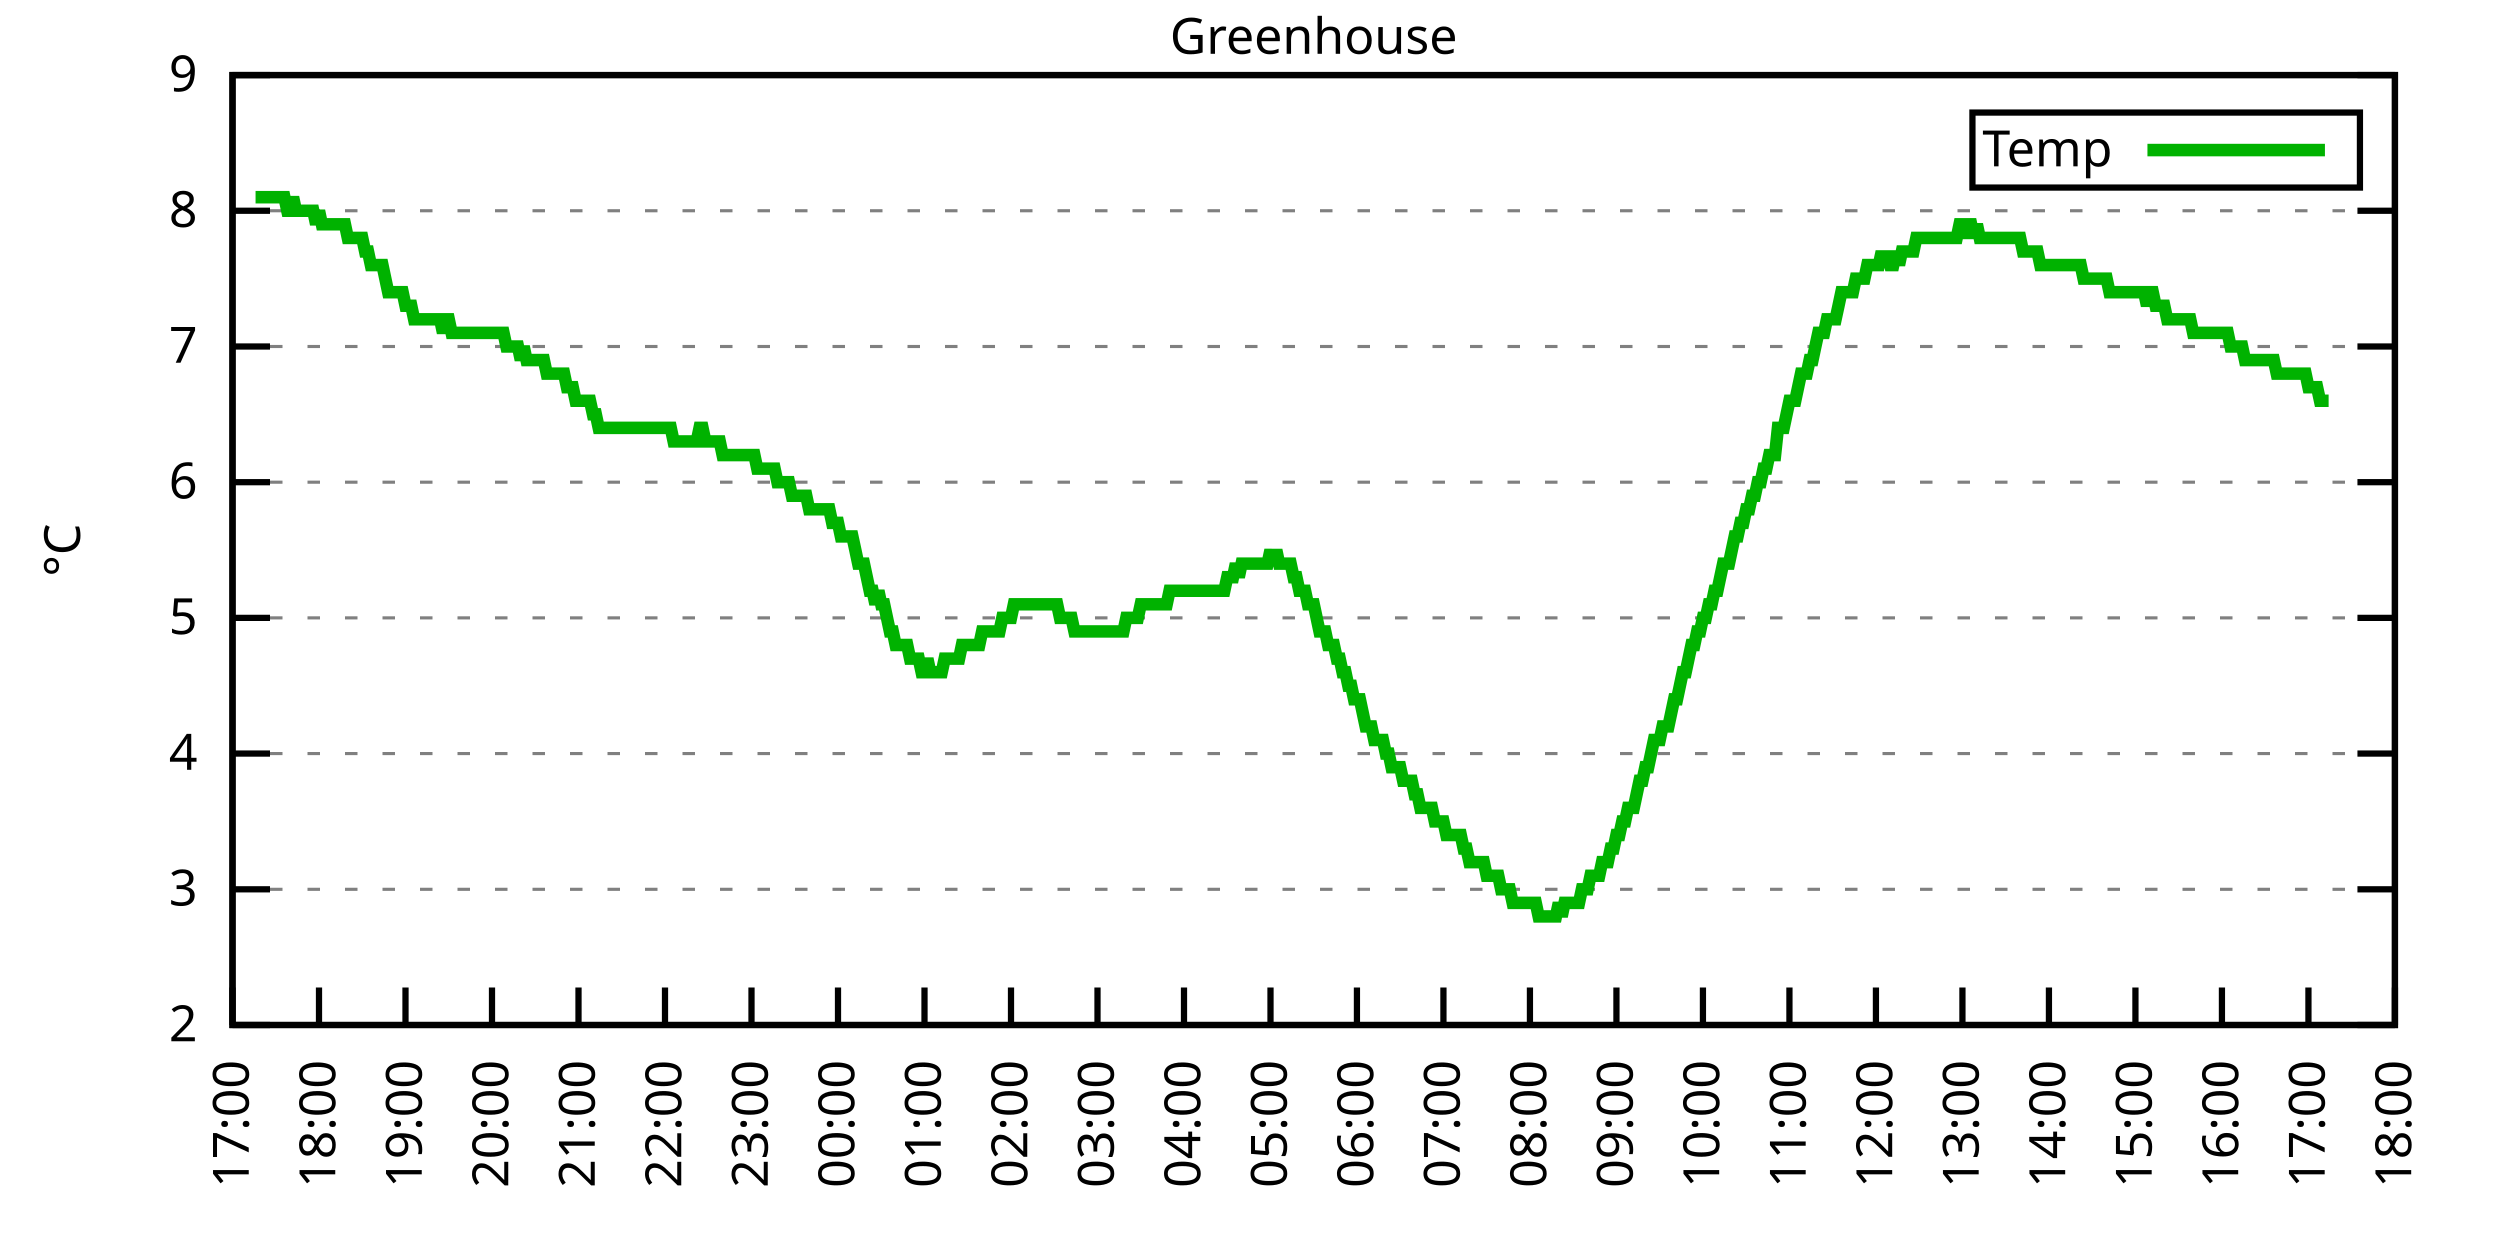
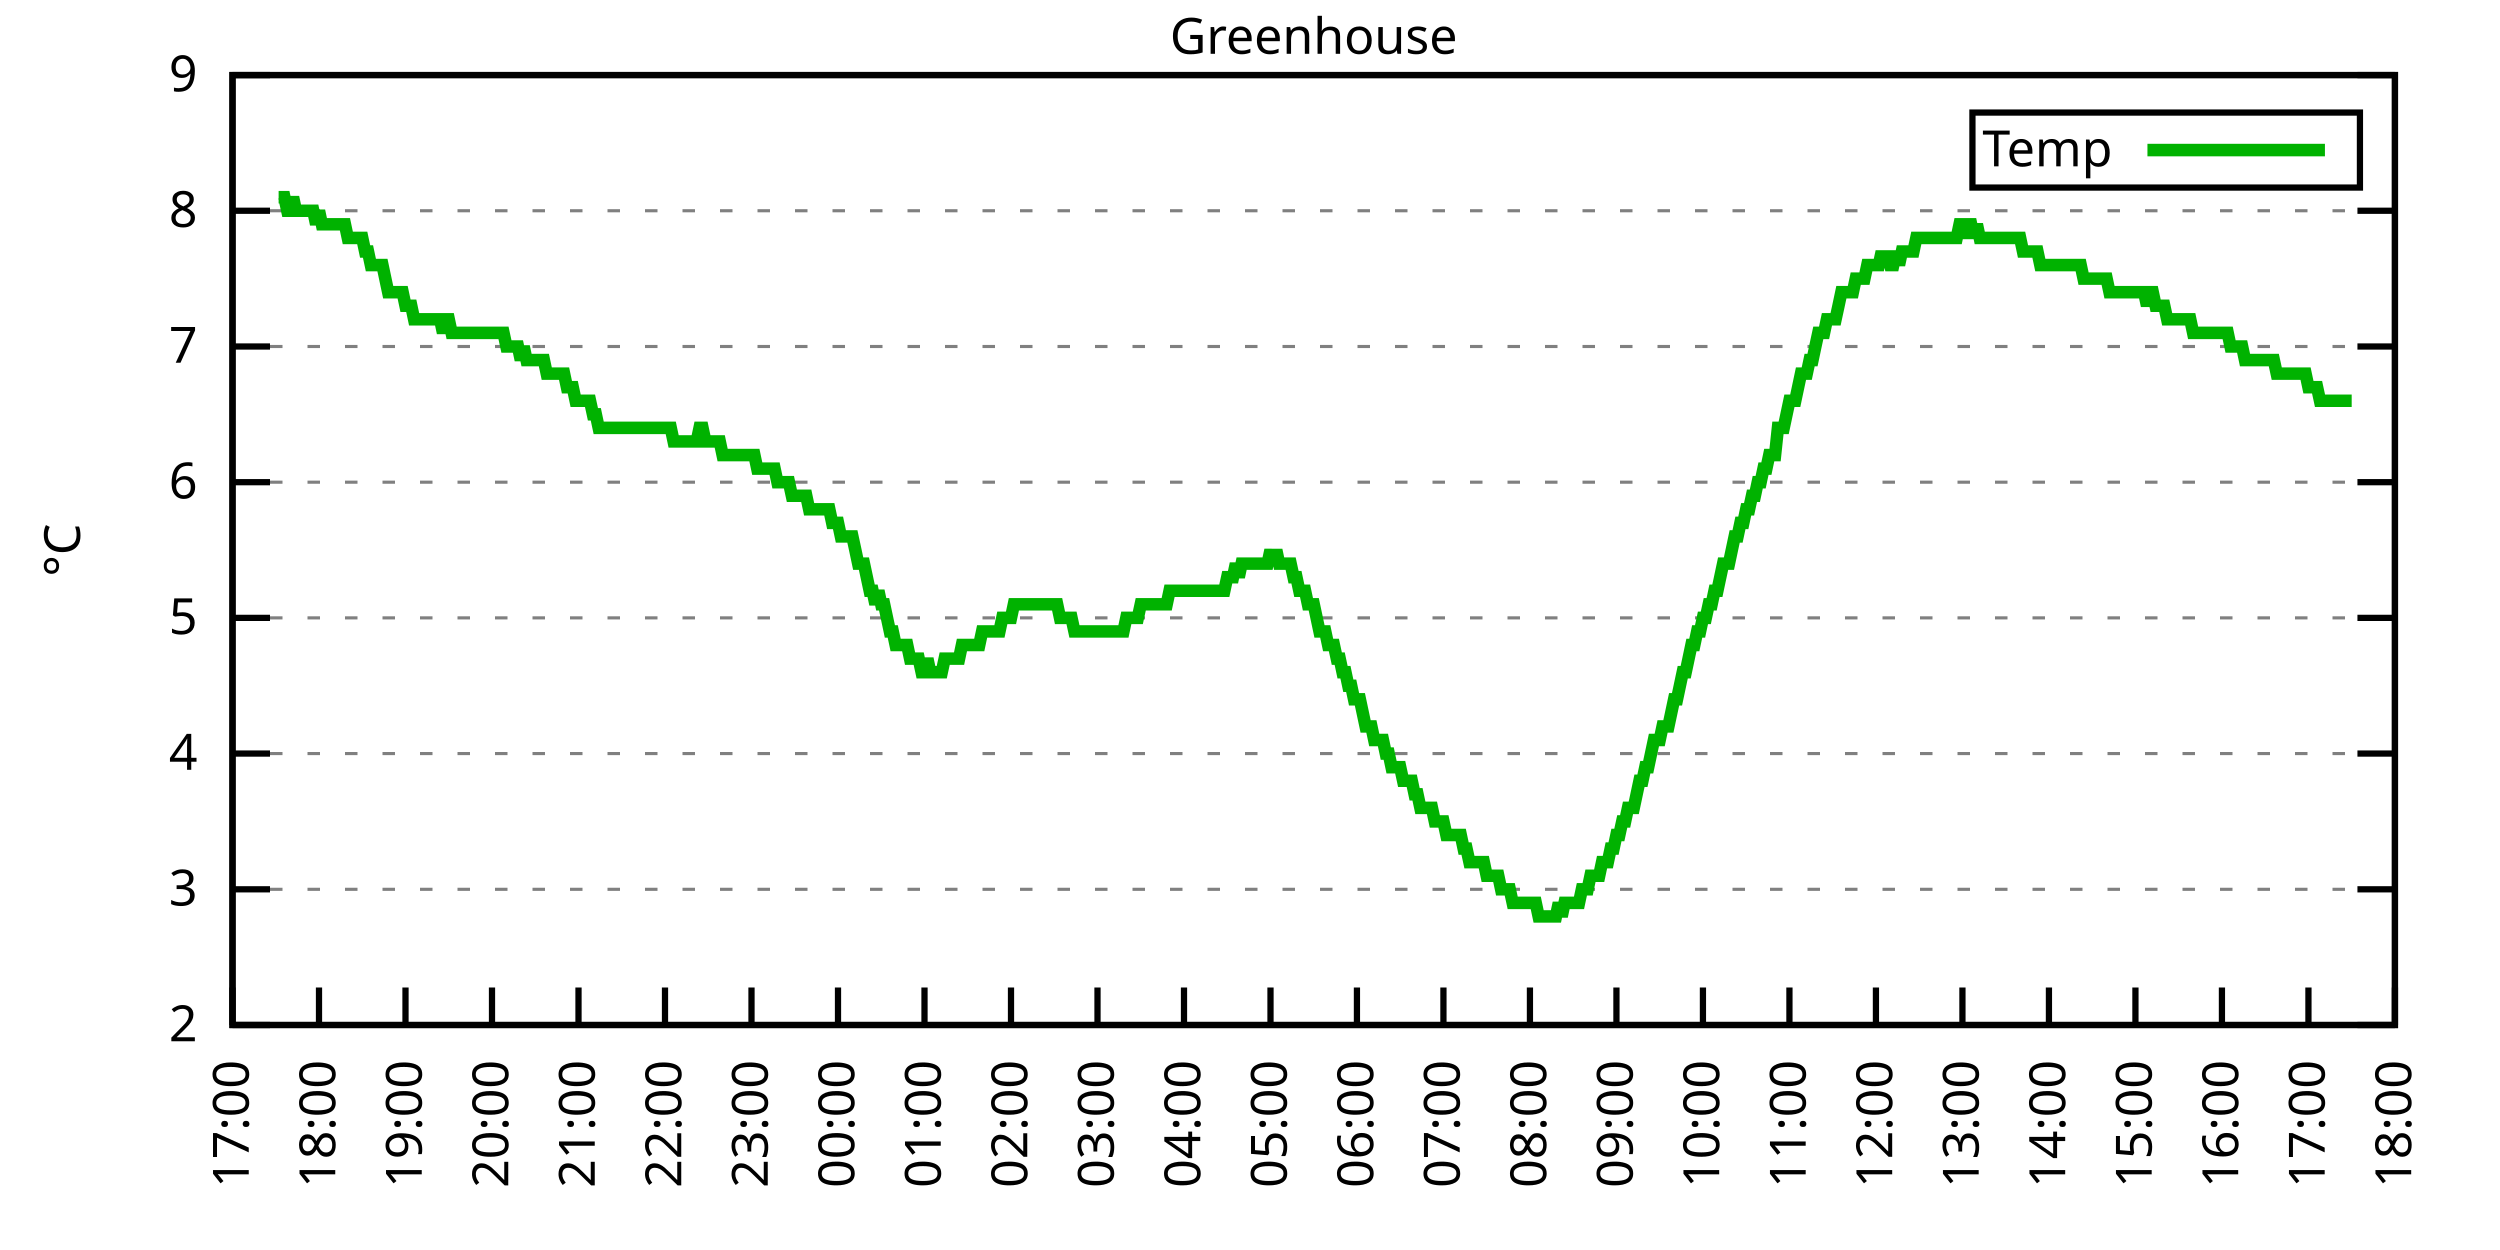
<svg xmlns="http://www.w3.org/2000/svg" xmlns:xlink="http://www.w3.org/1999/xlink" width="400" height="200" viewBox="0 0 400 200">
  <g id="gnuplot_canvas">
    <rect x="0" y="0" width="400" height="200" fill="none" />
    <defs>
      <circle id="gpDot" r="0.5" stroke-width="0.5" stroke="currentColor" />
      <path id="gpPt0" stroke-width="0.333" stroke="currentColor" d="M-1,0 h2 M0,-1 v2" />
      <path id="gpPt1" stroke-width="0.333" stroke="currentColor" d="M-1,-1 L1,1 M1,-1 L-1,1" />
      <path id="gpPt2" stroke-width="0.333" stroke="currentColor" d="M-1,0 L1,0 M0,-1 L0,1 M-1,-1 L1,1 M-1,1 L1,-1" />
      <rect id="gpPt3" stroke-width="0.333" stroke="currentColor" x="-1" y="-1" width="2" height="2" />
      <rect id="gpPt4" stroke-width="0.333" stroke="currentColor" fill="currentColor" x="-1" y="-1" width="2" height="2" />
      <circle id="gpPt5" stroke-width="0.333" stroke="currentColor" cx="0" cy="0" r="1" />
      <use xlink:href="#gpPt5" id="gpPt6" fill="currentColor" stroke="none" />
      <path id="gpPt7" stroke-width="0.333" stroke="currentColor" d="M0,-1.33 L-1.33,0.67 L1.33,0.67 z" />
      <use xlink:href="#gpPt7" id="gpPt8" fill="currentColor" stroke="none" />
      <use xlink:href="#gpPt7" id="gpPt9" stroke="currentColor" transform="rotate(180)" />
      <use xlink:href="#gpPt9" id="gpPt10" fill="currentColor" stroke="none" />
      <use xlink:href="#gpPt3" id="gpPt11" stroke="currentColor" transform="rotate(45)" />
      <use xlink:href="#gpPt11" id="gpPt12" fill="currentColor" stroke="none" />
      <path id="gpPt13" stroke-width="0.333" stroke="currentColor" d="M0,1.330 L1.265,0.411 L0.782,-1.067 L-0.782,-1.076 L-1.265,0.411 z" />
      <use xlink:href="#gpPt13" id="gpPt14" fill="currentColor" stroke="none" />
      <filter id="textbox" filterUnits="objectBoundingBox" x="0" y="0" height="1" width="1">
        <feFlood flood-color="white" flood-opacity="1" result="bgnd" />
        <feComposite in="SourceGraphic" in2="bgnd" operator="atop" />
      </filter>
      <filter id="greybox" filterUnits="objectBoundingBox" x="0" y="0" height="1" width="1">
        <feFlood flood-color="lightgrey" flood-opacity="1" result="grey" />
        <feComposite in="SourceGraphic" in2="grey" operator="atop" />
      </filter>
    </defs>
    <g fill="none" color="white" stroke="currentColor" stroke-width="1.00" stroke-linecap="butt" stroke-linejoin="miter">
</g>
    <g fill="none" color="black" stroke="currentColor" stroke-width="1.00" stroke-linecap="butt" stroke-linejoin="miter">
      <g stroke="none" shape-rendering="crispEdges">
        <polygon fill="rgb(255, 255, 255)" points="37.20,164.00 383.18,164.00 383.18,12.02 37.20,12.02 " />
      </g>
    </g>
    <g fill="none" color="black" stroke="currentColor" stroke-width="1.00" stroke-linecap="butt" stroke-linejoin="miter">
</g>
    <g fill="none" color="black" stroke="black" stroke-width="0.50" stroke-linecap="butt" stroke-linejoin="miter">
</g>
    <g fill="none" color="gray" stroke="currentColor" stroke-width="0.50" stroke-linecap="butt" stroke-linejoin="miter">
      <path stroke="gray" stroke-dasharray="2,4" class="gridline" d="M37.20,164.00 L383.19,164.00  " />
    </g>
    <g fill="none" color="gray" stroke="gray" stroke-width="1.00" stroke-linecap="butt" stroke-linejoin="miter">
</g>
    <g fill="none" color="black" stroke="currentColor" stroke-width="1.00" stroke-linecap="butt" stroke-linejoin="miter">
      <path stroke="black" d="M37.20,164.00 L43.20,164.00 M383.19,164.00 L377.19,164.00  " />
      <g transform="translate(31.60,166.60)" stroke="none" fill="black" font-family="Sans" font-size="8.00" text-anchor="end">
        <text>
          <tspan font-family="Sans"> 2</tspan>
        </text>
      </g>
    </g>
    <g fill="none" color="black" stroke="currentColor" stroke-width="1.00" stroke-linecap="butt" stroke-linejoin="miter">
</g>
    <g fill="none" color="black" stroke="black" stroke-width="0.50" stroke-linecap="butt" stroke-linejoin="miter">
</g>
    <g fill="none" color="gray" stroke="currentColor" stroke-width="0.50" stroke-linecap="butt" stroke-linejoin="miter">
      <path stroke="gray" stroke-dasharray="2,4" class="gridline" d="M37.20,142.29 L383.19,142.29  " />
    </g>
    <g fill="none" color="gray" stroke="gray" stroke-width="1.00" stroke-linecap="butt" stroke-linejoin="miter">
</g>
    <g fill="none" color="black" stroke="currentColor" stroke-width="1.00" stroke-linecap="butt" stroke-linejoin="miter">
      <path stroke="black" d="M37.20,142.29 L43.20,142.29 M383.19,142.29 L377.19,142.29  " />
      <g transform="translate(31.60,144.89)" stroke="none" fill="black" font-family="Sans" font-size="8.00" text-anchor="end">
        <text>
          <tspan font-family="Sans"> 3</tspan>
        </text>
      </g>
    </g>
    <g fill="none" color="black" stroke="currentColor" stroke-width="1.00" stroke-linecap="butt" stroke-linejoin="miter">
</g>
    <g fill="none" color="black" stroke="black" stroke-width="0.50" stroke-linecap="butt" stroke-linejoin="miter">
</g>
    <g fill="none" color="gray" stroke="currentColor" stroke-width="0.50" stroke-linecap="butt" stroke-linejoin="miter">
      <path stroke="gray" stroke-dasharray="2,4" class="gridline" d="M37.20,120.57 L383.19,120.57  " />
    </g>
    <g fill="none" color="gray" stroke="gray" stroke-width="1.00" stroke-linecap="butt" stroke-linejoin="miter">
</g>
    <g fill="none" color="black" stroke="currentColor" stroke-width="1.00" stroke-linecap="butt" stroke-linejoin="miter">
      <path stroke="black" d="M37.20,120.57 L43.20,120.57 M383.19,120.57 L377.19,120.57  " />
      <g transform="translate(31.60,123.17)" stroke="none" fill="black" font-family="Sans" font-size="8.00" text-anchor="end">
        <text>
          <tspan font-family="Sans"> 4</tspan>
        </text>
      </g>
    </g>
    <g fill="none" color="black" stroke="currentColor" stroke-width="1.00" stroke-linecap="butt" stroke-linejoin="miter">
</g>
    <g fill="none" color="black" stroke="black" stroke-width="0.50" stroke-linecap="butt" stroke-linejoin="miter">
</g>
    <g fill="none" color="gray" stroke="currentColor" stroke-width="0.50" stroke-linecap="butt" stroke-linejoin="miter">
      <path stroke="gray" stroke-dasharray="2,4" class="gridline" d="M37.20,98.86 L383.19,98.86  " />
    </g>
    <g fill="none" color="gray" stroke="gray" stroke-width="1.00" stroke-linecap="butt" stroke-linejoin="miter">
</g>
    <g fill="none" color="black" stroke="currentColor" stroke-width="1.00" stroke-linecap="butt" stroke-linejoin="miter">
      <path stroke="black" d="M37.20,98.86 L43.20,98.86 M383.19,98.86 L377.19,98.86  " />
      <g transform="translate(31.60,101.46)" stroke="none" fill="black" font-family="Sans" font-size="8.00" text-anchor="end">
        <text>
          <tspan font-family="Sans"> 5</tspan>
        </text>
      </g>
    </g>
    <g fill="none" color="black" stroke="currentColor" stroke-width="1.00" stroke-linecap="butt" stroke-linejoin="miter">
</g>
    <g fill="none" color="black" stroke="black" stroke-width="0.50" stroke-linecap="butt" stroke-linejoin="miter">
</g>
    <g fill="none" color="gray" stroke="currentColor" stroke-width="0.50" stroke-linecap="butt" stroke-linejoin="miter">
      <path stroke="gray" stroke-dasharray="2,4" class="gridline" d="M37.20,77.15 L383.19,77.15  " />
    </g>
    <g fill="none" color="gray" stroke="gray" stroke-width="1.00" stroke-linecap="butt" stroke-linejoin="miter">
</g>
    <g fill="none" color="black" stroke="currentColor" stroke-width="1.00" stroke-linecap="butt" stroke-linejoin="miter">
      <path stroke="black" d="M37.20,77.15 L43.20,77.15 M383.19,77.15 L377.19,77.15  " />
      <g transform="translate(31.60,79.75)" stroke="none" fill="black" font-family="Sans" font-size="8.00" text-anchor="end">
        <text>
          <tspan font-family="Sans"> 6</tspan>
        </text>
      </g>
    </g>
    <g fill="none" color="black" stroke="currentColor" stroke-width="1.00" stroke-linecap="butt" stroke-linejoin="miter">
</g>
    <g fill="none" color="black" stroke="black" stroke-width="0.50" stroke-linecap="butt" stroke-linejoin="miter">
</g>
    <g fill="none" color="gray" stroke="currentColor" stroke-width="0.50" stroke-linecap="butt" stroke-linejoin="miter">
      <path stroke="gray" stroke-dasharray="2,4" class="gridline" d="M37.20,55.44 L383.19,55.44  " />
    </g>
    <g fill="none" color="gray" stroke="gray" stroke-width="1.00" stroke-linecap="butt" stroke-linejoin="miter">
</g>
    <g fill="none" color="black" stroke="currentColor" stroke-width="1.00" stroke-linecap="butt" stroke-linejoin="miter">
      <path stroke="black" d="M37.20,55.44 L43.20,55.44 M383.19,55.44 L377.19,55.44  " />
      <g transform="translate(31.60,58.04)" stroke="none" fill="black" font-family="Sans" font-size="8.00" text-anchor="end">
        <text>
          <tspan font-family="Sans"> 7</tspan>
        </text>
      </g>
    </g>
    <g fill="none" color="black" stroke="currentColor" stroke-width="1.00" stroke-linecap="butt" stroke-linejoin="miter">
</g>
    <g fill="none" color="black" stroke="black" stroke-width="0.50" stroke-linecap="butt" stroke-linejoin="miter">
</g>
    <g fill="none" color="gray" stroke="currentColor" stroke-width="0.50" stroke-linecap="butt" stroke-linejoin="miter">
      <path stroke="gray" stroke-dasharray="2,4" class="gridline" d="M37.20,33.72 L383.19,33.72  " />
    </g>
    <g fill="none" color="gray" stroke="gray" stroke-width="1.00" stroke-linecap="butt" stroke-linejoin="miter">
</g>
    <g fill="none" color="black" stroke="currentColor" stroke-width="1.00" stroke-linecap="butt" stroke-linejoin="miter">
      <path stroke="black" d="M37.20,33.72 L43.20,33.72 M383.19,33.72 L377.19,33.72  " />
      <g transform="translate(31.60,36.32)" stroke="none" fill="black" font-family="Sans" font-size="8.00" text-anchor="end">
        <text>
          <tspan font-family="Sans"> 8</tspan>
        </text>
      </g>
    </g>
    <g fill="none" color="black" stroke="currentColor" stroke-width="1.00" stroke-linecap="butt" stroke-linejoin="miter">
</g>
    <g fill="none" color="black" stroke="black" stroke-width="0.50" stroke-linecap="butt" stroke-linejoin="miter">
</g>
    <g fill="none" color="gray" stroke="currentColor" stroke-width="0.50" stroke-linecap="butt" stroke-linejoin="miter">
      <path stroke="gray" stroke-dasharray="2,4" class="gridline" d="M37.20,12.01 L383.19,12.01  " />
    </g>
    <g fill="none" color="gray" stroke="gray" stroke-width="1.00" stroke-linecap="butt" stroke-linejoin="miter">
</g>
    <g fill="none" color="black" stroke="currentColor" stroke-width="1.00" stroke-linecap="butt" stroke-linejoin="miter">
      <path stroke="black" d="M37.20,12.01 L43.20,12.01 M383.19,12.01 L377.19,12.01  " />
      <g transform="translate(31.60,14.61)" stroke="none" fill="black" font-family="Sans" font-size="8.00" text-anchor="end">
        <text>
          <tspan font-family="Sans"> 9</tspan>
        </text>
      </g>
    </g>
    <g fill="none" color="black" stroke="currentColor" stroke-width="1.00" stroke-linecap="butt" stroke-linejoin="miter">
      <path stroke="black" d="M37.20,164.00 L37.20,158.00  " />
      <g transform="translate(39.80,169.60) rotate(270.00)" stroke="none" fill="black" font-family="Sans" font-size="8.00" text-anchor="end">
        <text>
          <tspan font-family="Sans">17:00</tspan>
        </text>
      </g>
    </g>
    <g fill="none" color="black" stroke="currentColor" stroke-width="1.00" stroke-linecap="butt" stroke-linejoin="miter">
      <path stroke="black" d="M51.04,164.00 L51.04,158.00  " />
      <g transform="translate(53.64,169.60) rotate(270.00)" stroke="none" fill="black" font-family="Sans" font-size="8.00" text-anchor="end">
        <text>
          <tspan font-family="Sans">18:00</tspan>
        </text>
      </g>
    </g>
    <g fill="none" color="black" stroke="currentColor" stroke-width="1.00" stroke-linecap="butt" stroke-linejoin="miter">
      <path stroke="black" d="M64.88,164.00 L64.88,158.00  " />
      <g transform="translate(67.48,169.60) rotate(270.00)" stroke="none" fill="black" font-family="Sans" font-size="8.00" text-anchor="end">
        <text>
          <tspan font-family="Sans">19:00</tspan>
        </text>
      </g>
    </g>
    <g fill="none" color="black" stroke="currentColor" stroke-width="1.00" stroke-linecap="butt" stroke-linejoin="miter">
      <path stroke="black" d="M78.72,164.00 L78.72,158.00  " />
      <g transform="translate(81.32,169.60) rotate(270.00)" stroke="none" fill="black" font-family="Sans" font-size="8.00" text-anchor="end">
        <text>
          <tspan font-family="Sans">20:00</tspan>
        </text>
      </g>
    </g>
    <g fill="none" color="black" stroke="currentColor" stroke-width="1.00" stroke-linecap="butt" stroke-linejoin="miter">
      <path stroke="black" d="M92.56,164.00 L92.56,158.00  " />
      <g transform="translate(95.16,169.60) rotate(270.00)" stroke="none" fill="black" font-family="Sans" font-size="8.00" text-anchor="end">
        <text>
          <tspan font-family="Sans">21:00</tspan>
        </text>
      </g>
    </g>
    <g fill="none" color="black" stroke="currentColor" stroke-width="1.00" stroke-linecap="butt" stroke-linejoin="miter">
      <path stroke="black" d="M106.40,164.00 L106.40,158.00  " />
      <g transform="translate(109.00,169.60) rotate(270.00)" stroke="none" fill="black" font-family="Sans" font-size="8.00" text-anchor="end">
        <text>
          <tspan font-family="Sans">22:00</tspan>
        </text>
      </g>
    </g>
    <g fill="none" color="black" stroke="currentColor" stroke-width="1.00" stroke-linecap="butt" stroke-linejoin="miter">
      <path stroke="black" d="M120.24,164.00 L120.24,158.00  " />
      <g transform="translate(122.84,169.60) rotate(270.00)" stroke="none" fill="black" font-family="Sans" font-size="8.00" text-anchor="end">
        <text>
          <tspan font-family="Sans">23:00</tspan>
        </text>
      </g>
    </g>
    <g fill="none" color="black" stroke="currentColor" stroke-width="1.00" stroke-linecap="butt" stroke-linejoin="miter">
      <path stroke="black" d="M134.08,164.00 L134.08,158.00  " />
      <g transform="translate(136.68,169.60) rotate(270.00)" stroke="none" fill="black" font-family="Sans" font-size="8.00" text-anchor="end">
        <text>
          <tspan font-family="Sans">00:00</tspan>
        </text>
      </g>
    </g>
    <g fill="none" color="black" stroke="currentColor" stroke-width="1.00" stroke-linecap="butt" stroke-linejoin="miter">
      <path stroke="black" d="M147.92,164.00 L147.92,158.00  " />
      <g transform="translate(150.52,169.60) rotate(270.00)" stroke="none" fill="black" font-family="Sans" font-size="8.00" text-anchor="end">
        <text>
          <tspan font-family="Sans">01:00</tspan>
        </text>
      </g>
    </g>
    <g fill="none" color="black" stroke="currentColor" stroke-width="1.00" stroke-linecap="butt" stroke-linejoin="miter">
      <path stroke="black" d="M161.76,164.00 L161.76,158.00  " />
      <g transform="translate(164.36,169.60) rotate(270.00)" stroke="none" fill="black" font-family="Sans" font-size="8.00" text-anchor="end">
        <text>
          <tspan font-family="Sans">02:00</tspan>
        </text>
      </g>
    </g>
    <g fill="none" color="black" stroke="currentColor" stroke-width="1.00" stroke-linecap="butt" stroke-linejoin="miter">
      <path stroke="black" d="M175.60,164.00 L175.60,158.00  " />
      <g transform="translate(178.20,169.60) rotate(270.00)" stroke="none" fill="black" font-family="Sans" font-size="8.00" text-anchor="end">
        <text>
          <tspan font-family="Sans">03:00</tspan>
        </text>
      </g>
    </g>
    <g fill="none" color="black" stroke="currentColor" stroke-width="1.00" stroke-linecap="butt" stroke-linejoin="miter">
      <path stroke="black" d="M189.44,164.00 L189.44,158.00  " />
      <g transform="translate(192.04,169.60) rotate(270.00)" stroke="none" fill="black" font-family="Sans" font-size="8.00" text-anchor="end">
        <text>
          <tspan font-family="Sans">04:00</tspan>
        </text>
      </g>
    </g>
    <g fill="none" color="black" stroke="currentColor" stroke-width="1.00" stroke-linecap="butt" stroke-linejoin="miter">
      <path stroke="black" d="M203.28,164.00 L203.28,158.00  " />
      <g transform="translate(205.88,169.60) rotate(270.00)" stroke="none" fill="black" font-family="Sans" font-size="8.00" text-anchor="end">
        <text>
          <tspan font-family="Sans">05:00</tspan>
        </text>
      </g>
    </g>
    <g fill="none" color="black" stroke="currentColor" stroke-width="1.00" stroke-linecap="butt" stroke-linejoin="miter">
      <path stroke="black" d="M217.11,164.00 L217.11,158.00  " />
      <g transform="translate(219.71,169.60) rotate(270.00)" stroke="none" fill="black" font-family="Sans" font-size="8.00" text-anchor="end">
        <text>
          <tspan font-family="Sans">06:00</tspan>
        </text>
      </g>
    </g>
    <g fill="none" color="black" stroke="currentColor" stroke-width="1.00" stroke-linecap="butt" stroke-linejoin="miter">
      <path stroke="black" d="M230.95,164.00 L230.95,158.00  " />
      <g transform="translate(233.55,169.60) rotate(270.00)" stroke="none" fill="black" font-family="Sans" font-size="8.00" text-anchor="end">
        <text>
          <tspan font-family="Sans">07:00</tspan>
        </text>
      </g>
    </g>
    <g fill="none" color="black" stroke="currentColor" stroke-width="1.00" stroke-linecap="butt" stroke-linejoin="miter">
      <path stroke="black" d="M244.79,164.00 L244.79,158.00  " />
      <g transform="translate(247.39,169.60) rotate(270.00)" stroke="none" fill="black" font-family="Sans" font-size="8.00" text-anchor="end">
        <text>
          <tspan font-family="Sans">08:00</tspan>
        </text>
      </g>
    </g>
    <g fill="none" color="black" stroke="currentColor" stroke-width="1.00" stroke-linecap="butt" stroke-linejoin="miter">
      <path stroke="black" d="M258.63,164.00 L258.63,158.00  " />
      <g transform="translate(261.23,169.60) rotate(270.00)" stroke="none" fill="black" font-family="Sans" font-size="8.00" text-anchor="end">
        <text>
          <tspan font-family="Sans">09:00</tspan>
        </text>
      </g>
    </g>
    <g fill="none" color="black" stroke="currentColor" stroke-width="1.00" stroke-linecap="butt" stroke-linejoin="miter">
      <path stroke="black" d="M272.47,164.00 L272.47,158.00  " />
      <g transform="translate(275.07,169.60) rotate(270.00)" stroke="none" fill="black" font-family="Sans" font-size="8.00" text-anchor="end">
        <text>
          <tspan font-family="Sans">10:00</tspan>
        </text>
      </g>
    </g>
    <g fill="none" color="black" stroke="currentColor" stroke-width="1.00" stroke-linecap="butt" stroke-linejoin="miter">
      <path stroke="black" d="M286.31,164.00 L286.31,158.00  " />
      <g transform="translate(288.91,169.60) rotate(270.00)" stroke="none" fill="black" font-family="Sans" font-size="8.00" text-anchor="end">
        <text>
          <tspan font-family="Sans">11:00</tspan>
        </text>
      </g>
    </g>
    <g fill="none" color="black" stroke="currentColor" stroke-width="1.00" stroke-linecap="butt" stroke-linejoin="miter">
      <path stroke="black" d="M300.15,164.00 L300.15,158.00  " />
      <g transform="translate(302.75,169.60) rotate(270.00)" stroke="none" fill="black" font-family="Sans" font-size="8.00" text-anchor="end">
        <text>
          <tspan font-family="Sans">12:00</tspan>
        </text>
      </g>
    </g>
    <g fill="none" color="black" stroke="currentColor" stroke-width="1.00" stroke-linecap="butt" stroke-linejoin="miter">
      <path stroke="black" d="M313.99,164.00 L313.99,158.00  " />
      <g transform="translate(316.59,169.60) rotate(270.00)" stroke="none" fill="black" font-family="Sans" font-size="8.00" text-anchor="end">
        <text>
          <tspan font-family="Sans">13:00</tspan>
        </text>
      </g>
    </g>
    <g fill="none" color="black" stroke="currentColor" stroke-width="1.00" stroke-linecap="butt" stroke-linejoin="miter">
      <path stroke="black" d="M327.83,164.00 L327.83,158.00  " />
      <g transform="translate(330.43,169.60) rotate(270.00)" stroke="none" fill="black" font-family="Sans" font-size="8.00" text-anchor="end">
        <text>
          <tspan font-family="Sans">14:00</tspan>
        </text>
      </g>
    </g>
    <g fill="none" color="black" stroke="currentColor" stroke-width="1.00" stroke-linecap="butt" stroke-linejoin="miter">
      <path stroke="black" d="M341.67,164.00 L341.67,158.00  " />
      <g transform="translate(344.27,169.60) rotate(270.00)" stroke="none" fill="black" font-family="Sans" font-size="8.00" text-anchor="end">
        <text>
          <tspan font-family="Sans">15:00</tspan>
        </text>
      </g>
    </g>
    <g fill="none" color="black" stroke="currentColor" stroke-width="1.00" stroke-linecap="butt" stroke-linejoin="miter">
      <path stroke="black" d="M355.51,164.00 L355.51,158.00  " />
      <g transform="translate(358.11,169.60) rotate(270.00)" stroke="none" fill="black" font-family="Sans" font-size="8.00" text-anchor="end">
        <text>
          <tspan font-family="Sans">16:00</tspan>
        </text>
      </g>
    </g>
    <g fill="none" color="black" stroke="currentColor" stroke-width="1.00" stroke-linecap="butt" stroke-linejoin="miter">
      <path stroke="black" d="M369.35,164.00 L369.35,158.00  " />
      <g transform="translate(371.95,169.60) rotate(270.00)" stroke="none" fill="black" font-family="Sans" font-size="8.00" text-anchor="end">
        <text>
          <tspan font-family="Sans">17:00</tspan>
        </text>
      </g>
    </g>
    <g fill="none" color="black" stroke="currentColor" stroke-width="1.00" stroke-linecap="butt" stroke-linejoin="miter">
      <path stroke="black" d="M383.19,164.00 L383.19,158.00  " />
      <g transform="translate(385.79,169.60) rotate(270.00)" stroke="none" fill="black" font-family="Sans" font-size="8.00" text-anchor="end">
        <text>
          <tspan font-family="Sans">18:00</tspan>
        </text>
      </g>
    </g>
    <g fill="none" color="black" stroke="currentColor" stroke-width="1.00" stroke-linecap="butt" stroke-linejoin="miter">
</g>
    <g fill="none" color="black" stroke="currentColor" stroke-width="1.00" stroke-linecap="butt" stroke-linejoin="miter">
      <path stroke="black" d="M37.20,12.01 L37.20,164.00 L383.19,164.00 L383.19,12.01 L37.20,12.01 Z  " />
    </g>
    <g fill="none" color="black" stroke="currentColor" stroke-width="1.00" stroke-linecap="butt" stroke-linejoin="miter">
</g>
    <g fill="none" color="black" stroke="currentColor" stroke-width="1.00" stroke-linecap="butt" stroke-linejoin="miter">
      <path stroke="black" d="M315.59,30.01 L315.59,18.01 L377.59,18.01 L377.59,30.01 L315.59,30.01 Z  " />
    </g>
    <g id="Greenhouse_plot_1">
      <g fill="none" color="white" stroke="black" stroke-width="2.00" stroke-linecap="butt" stroke-linejoin="miter">
</g>
      <g fill="none" color="black" stroke="currentColor" stroke-width="2.00" stroke-linecap="butt" stroke-linejoin="miter">
        <g transform="translate(337.99,26.61)" stroke="none" fill="black" font-family="Sans" font-size="8.00" text-anchor="end">
          <text>
            <tspan font-family="Sans">Temp</tspan>
          </text>
        </g>
      </g>
      <g fill="none" color="black" stroke="currentColor" stroke-width="2.00" stroke-linecap="butt" stroke-linejoin="miter">
-         <path stroke="rgb(  0, 178,   0)" d="M343.59,24.01 L371.99,24.01 M40.89,31.55 L41.35,31.55 L41.81,31.55 L42.27,31.55 L42.74,31.55 L43.20,31.55   L43.66,31.55 L44.12,31.55 L44.58,31.55 L45.04,31.55 L45.50,31.55 L45.97,33.72 L46.43,33.72 L46.89,31.55   L47.35,33.72 L47.81,33.72 L48.27,33.72 L48.73,33.72 L49.19,33.72 L49.66,33.72 L50.12,33.72 L50.58,35.89   L51.04,33.72 L51.50,35.89 L51.96,35.89 L52.42,35.89 L52.88,35.89 L53.35,35.89 L53.81,35.89 L54.27,35.89   L54.73,35.89 L55.19,35.89 L55.65,38.07 L56.11,38.07 L56.58,38.07 L57.04,38.07 L57.50,38.07 L57.96,38.07   L58.42,40.24 L58.88,40.24 L59.34,42.41 L59.80,42.41 L60.27,42.41 L60.73,42.41 L61.19,42.41 L61.65,44.58   L62.11,46.75 L62.57,46.75 L63.03,46.75 L63.50,46.75 L63.96,46.75 L64.42,46.75 L64.88,48.92 L65.34,48.92   L65.80,48.92 L66.26,51.09 L66.72,51.09 L67.19,51.09 L67.65,51.09 L68.11,51.09 L68.57,51.09 L69.03,51.09   L69.49,51.09 L69.95,51.09 L70.42,51.09 L70.88,53.26 L71.34,51.09 L71.80,51.09 L72.26,53.26 L72.72,53.26   L73.18,53.26 L73.64,53.26 L74.11,53.26 L74.57,53.26 L75.03,53.26 L75.49,53.26 L75.95,53.26 L76.41,53.26   L76.87,53.26 L77.33,53.26 L77.80,53.26 L78.26,53.26 L78.72,53.26 L79.18,53.26 L79.64,53.26 L80.10,53.26   L80.56,53.26 L81.03,55.44 L81.49,55.44 L81.95,55.44 L82.41,55.44 L82.87,55.44 L83.33,57.61 L83.79,55.44   L84.25,57.61 L84.72,57.61 L85.18,57.61 L85.64,57.61 L86.10,57.61 L86.56,57.61 L87.02,57.61 L87.48,59.78   L87.95,59.78 L88.41,59.78 L88.87,59.78 L89.33,59.78 L89.79,59.78 L90.25,59.78 L90.71,61.95 L91.17,61.95   L91.64,61.95 L92.10,64.12 L92.56,64.12 L93.02,64.12 L93.48,64.12 L93.94,64.12 L94.40,64.12 L94.87,66.29   L95.33,66.29 L95.79,68.46 L96.25,68.46 L96.71,68.46 L97.17,68.46 L97.63,68.46 L98.09,68.46 L98.56,68.46   L99.02,68.46 L99.48,68.46 L99.94,68.46 L100.40,68.46 L100.86,68.46 L101.32,68.46 L101.78,68.46 L102.25,68.46   L102.71,68.46 L103.17,68.46 L103.63,68.46 L104.09,68.46 L104.55,68.46 L105.01,68.46 L105.48,68.46 L105.94,68.46   L106.40,68.46 L106.86,68.46 L107.32,68.46 L107.78,70.63 L108.24,70.63 L108.70,70.63 L109.17,70.63 L109.63,70.63   L110.09,70.63 L110.55,70.63 L111.01,70.63 L111.47,70.63 L111.93,68.46 L112.40,68.46 L112.86,70.63 L113.32,70.63   L113.78,70.63 L114.24,70.63 L114.70,70.63 L115.16,70.63 L115.62,72.81 L116.09,72.81 L116.55,72.81 L117.01,72.81   L117.47,72.81 L117.93,72.81 L118.39,72.81 L118.85,72.81 L119.31,72.81 L119.78,72.81 L120.24,72.81 L120.70,72.81   L121.16,74.98 L121.62,74.98 L122.08,74.98 L122.54,74.98 L123.01,74.98 L123.47,74.98 L123.93,74.98 L124.39,77.15   L124.85,77.15 L125.31,77.15 L125.77,77.15 L126.23,77.15 L126.70,79.32 L127.16,79.32 L127.62,79.32 L128.08,79.32   L128.54,79.32 L129.00,79.32 L129.46,81.49 L129.93,81.49 L130.39,81.49 L130.85,81.49 L131.31,81.49 L131.77,81.49   L132.23,81.49 L132.69,81.49 L133.15,83.66 L133.62,83.66 L134.08,83.66 L134.54,85.83 L135.00,85.83 L135.46,85.83   L135.92,85.83 L136.38,85.83 L136.85,88.00 L137.31,90.18 L137.77,90.18 L138.23,90.18 L138.69,92.35 L139.15,94.52   L139.61,94.52 L140.07,96.69 L140.54,94.52 L141.00,96.69 L141.46,96.69 L141.92,98.86 L142.38,101.03 L142.84,101.03   L143.30,103.20 L143.76,103.20 L144.23,103.20 L144.69,103.20 L145.15,103.20 L145.61,105.38 L146.07,105.38 L146.53,105.38   L146.99,105.38 L147.46,107.55 L147.92,107.55 L148.38,105.38 L148.84,107.55 L149.30,107.55 L149.76,107.55 L150.22,107.55   L150.68,107.55 L151.15,105.38 L151.61,105.38 L152.07,105.38 L152.53,105.38 L152.99,105.38 L153.45,105.38 L153.91,103.20   L154.38,103.20 L154.84,103.20 L155.30,103.20 L155.76,103.20 L156.22,103.20 L156.68,103.20 L157.14,101.03 L157.60,101.03   L158.07,101.03 L158.53,101.03 L158.99,101.03 L159.45,101.03 L159.91,101.03 L160.37,98.86 L160.83,98.86 L161.30,98.86   L161.76,98.86 L162.22,96.69 L162.68,96.69 L163.14,96.69 L163.60,96.69 L164.06,96.69 L164.52,96.69 L164.99,96.69   L165.45,96.69 L165.91,96.69 L166.37,96.69 L166.83,96.69 L167.29,96.69 L167.75,96.69 L168.21,96.69 L168.68,96.69   L169.14,96.69 L169.60,98.86 L170.06,98.86 L170.52,98.86 L170.98,98.86 L171.44,98.86 L171.91,101.03 L172.37,101.03   L172.83,101.03 L173.29,101.03 L173.75,101.03 L174.21,101.03 L174.67,101.03 L175.13,101.03 L175.60,101.03 L176.06,101.03   L176.52,101.03 L176.98,101.03 L177.44,101.03 L177.90,101.03 L178.36,101.03 L178.83,101.03 L179.29,101.03 L179.75,101.03   L180.21,98.86 L180.67,98.86 L181.13,98.86 L181.59,98.86 L182.05,98.86 L182.52,96.69 L182.98,96.69 L183.44,96.69   L183.90,96.69 L184.36,96.69 L184.82,96.69 L185.28,96.69 L185.75,96.69 L186.21,96.69 L186.67,96.69 L187.13,94.52   L187.59,94.52 L188.05,94.52 L188.51,94.52 L188.97,94.52 L189.44,94.52 L189.90,94.52 L190.36,94.52 L190.82,94.52   L191.28,94.52 L191.74,94.52 L192.20,94.52 L192.66,94.52 L193.13,94.52 L193.59,94.52 L194.05,94.52 L194.51,94.52   L194.97,94.52 L195.43,94.52 L195.89,94.52 L196.36,92.35 L196.82,92.35 L197.28,92.35 L197.74,90.18 L198.20,92.35   L198.66,90.18 L199.12,90.18 L199.58,90.18 L200.05,90.18 L200.51,90.18 L200.97,90.18 L201.43,90.18 L201.89,90.18   L202.35,90.18 L202.81,90.18 L203.28,88.00 L203.74,90.18 L204.20,88.00 L204.66,90.18 L205.12,90.18 L205.58,90.18   L206.04,90.18 L206.50,90.18 L206.97,92.35 L207.43,92.35 L207.89,94.52 L208.35,94.52 L208.81,94.52 L209.27,96.69   L209.73,96.69 L210.20,96.69 L210.66,98.86 L211.12,101.03 L211.58,101.03 L212.04,101.03 L212.50,103.20 L212.96,103.20   L213.42,103.20 L213.89,105.38 L214.35,105.38 L214.81,107.55 L215.27,107.55 L215.73,109.72 L216.19,109.72 L216.65,111.89   L217.11,111.89 L217.58,111.89 L218.04,114.06 L218.50,116.23 L218.96,116.23 L219.42,116.23 L219.88,118.40 L220.34,118.40   L220.81,118.40 L221.27,118.40 L221.73,120.57 L222.19,120.57 L222.65,122.75 L223.11,122.75 L223.57,122.75 L224.03,122.75   L224.50,124.92 L224.96,124.92 L225.42,124.92 L225.88,124.92 L226.34,127.09 L226.80,127.09 L227.26,129.26 L227.73,129.26   L228.19,129.26 L228.65,129.26 L229.11,129.26 L229.57,131.43 L230.03,131.43 L230.49,131.43 L230.95,131.43 L231.42,133.60   L231.88,133.60 L232.34,133.60 L232.80,133.60 L233.26,133.60 L233.72,133.60 L234.18,135.77 L234.64,135.77 L235.11,137.94   L235.57,137.94 L236.03,137.94 L236.49,137.94 L236.95,137.94 L237.41,137.94 L237.87,140.12 L238.34,140.12 L238.80,140.12   L239.26,140.12 L239.72,140.12 L240.18,142.29 L240.64,142.29 L241.10,142.29 L241.56,142.29 L242.03,144.46 L242.49,144.46   L242.95,144.46 L243.41,144.46 L243.87,144.46 L244.33,144.46 L244.79,144.46 L245.26,144.46 L245.72,144.46 L246.18,146.63   L246.64,146.63 L247.10,146.63 L247.56,146.63 L248.02,146.63 L248.48,146.63 L248.95,146.63 L249.41,144.46 L249.87,146.63   L250.33,144.46 L250.79,144.46 L251.25,144.46 L251.71,144.46 L252.18,144.46 L252.64,144.46 L253.10,142.29 L253.56,142.29   L254.02,142.29 L254.48,140.12 L254.94,140.12 L255.40,140.12 L255.87,140.12 L256.33,137.94 L256.79,137.94 L257.25,137.94   L257.71,135.77 L258.17,135.77 L258.63,133.60 L259.09,133.60 L259.56,131.43 L260.02,131.43 L260.48,129.26 L260.94,129.26   L261.40,129.26 L261.86,127.09 L262.32,124.92 L262.79,124.92 L263.25,122.75 L263.71,122.75 L264.17,120.57 L264.63,118.40   L265.09,118.40 L265.55,118.40 L266.01,116.23 L266.48,116.23 L266.94,116.23 L267.40,114.06 L267.86,111.89 L268.32,111.89   L268.78,109.72 L269.24,107.55 L269.71,107.55 L270.17,105.38 L270.63,103.20 L271.09,103.20 L271.55,101.03 L272.01,101.03   L272.47,98.86 L272.93,98.86 L273.40,96.69 L273.86,96.69 L274.32,94.52 L274.78,94.52 L275.24,92.35 L275.70,90.18   L276.16,90.18 L276.63,90.18 L277.09,88.00 L277.55,85.83 L278.01,85.83 L278.47,83.66 L278.93,83.66 L279.39,81.49   L279.85,81.49 L280.32,79.32 L280.78,79.32 L281.24,77.15 L281.70,77.15 L282.16,74.98 L282.62,74.98 L283.08,72.81   L283.54,72.81 L284.01,72.81 L284.47,68.46 L284.93,68.46 L285.39,68.46 L285.85,66.29 L286.31,64.12 L286.77,64.12   L287.24,64.12 L287.70,61.95 L288.16,59.78 L288.62,59.78 L289.08,59.78 L289.54,57.61 L290.00,57.61 L290.46,55.44   L290.93,53.26 L291.39,53.26 L291.85,53.26 L292.31,51.09 L292.77,51.09 L293.23,51.09 L293.69,51.09 L294.16,48.92   L294.62,46.75 L295.08,46.75 L295.54,46.75 L296.00,46.75 L296.46,46.75 L296.92,44.58 L297.38,44.58 L297.85,44.58   L298.31,44.58 L298.77,42.41 L299.23,42.41 L299.69,42.41 L300.15,42.41 L300.61,42.41 L301.08,40.24 L301.54,42.41   L302.00,40.24 L302.46,42.41 L302.92,42.41 L303.38,40.24 L303.84,42.41 L304.30,40.24 L304.77,40.24 L305.23,40.24   L305.69,40.24 L306.15,40.24 L306.61,38.07 L307.07,38.07 L307.53,38.07 L307.99,38.07 L308.46,38.07 L308.92,38.07   L309.38,38.07 L309.84,38.07 L310.30,38.07 L310.76,38.07 L311.22,38.07 L311.69,38.07 L312.15,38.07 L312.61,38.07   L313.07,38.07 L313.53,35.89 L313.99,35.89 L314.45,38.07 L314.91,35.89 L315.38,35.89 L315.84,38.07 L316.30,35.89   L316.76,38.07 L317.22,38.07 L317.68,38.07 L318.14,38.07 L318.61,38.07 L319.07,38.07 L319.53,38.07 L319.99,38.07   L320.45,38.07 L320.91,38.07 L321.37,38.07 L321.83,38.07 L322.30,38.07 L322.76,38.07 L323.22,38.07 L323.68,40.24   L324.14,40.24 L324.60,40.24 L325.06,40.24 L325.53,40.24 L325.99,40.24 L326.45,42.41 L326.91,42.41 L327.37,42.41   L327.83,42.41 L328.29,42.41 L328.75,42.41 L329.22,42.41 L329.68,42.41 L330.14,42.41 L330.60,42.41 L331.06,42.41   L331.52,42.41 L331.98,42.41 L332.44,42.41 L332.91,42.41 L333.37,44.58 L333.83,44.58 L334.29,44.58 L334.75,44.58   L335.21,44.58 L335.67,44.58 L336.14,44.58 L336.60,44.58 L337.06,44.58 L337.52,46.75 L337.98,46.75 L338.44,46.75   L338.90,46.75 L339.36,46.75 L339.83,46.75 L340.29,46.75 L340.75,46.75 L341.21,46.75 L341.67,46.75 L342.13,46.75   L342.59,46.75 L343.06,46.75 L343.52,48.92 L343.98,46.75 L344.44,46.75 L344.90,48.92 L345.36,48.92 L345.82,48.92   L346.28,48.92 L346.75,51.09 L347.21,51.09 L347.67,51.09 L348.13,51.09 L348.59,51.09 L349.05,51.09 L349.51,51.09   L349.97,51.09 L350.44,51.09 L350.90,53.26 L351.36,53.26 L351.82,53.26 L352.28,53.26 L352.74,53.26 L353.20,53.26   L353.67,53.26 L354.13,53.26 L354.59,53.26 L355.05,53.26 L355.51,53.26 L355.97,53.26 L356.43,53.26 L356.89,55.44   L357.36,55.44 L357.82,55.44 L358.28,55.44 L358.74,55.44 L359.20,57.61 L359.66,57.61 L360.12,57.61 L360.59,57.61   L361.05,57.61 L361.51,57.61 L361.97,57.61 L362.43,57.61 L362.89,57.61 L363.35,57.61 L363.81,57.61 L364.28,59.78   L364.74,59.78 L365.20,59.78 L365.66,59.78 L366.12,59.78 L366.58,59.78 L367.04,59.78 L367.51,59.78 L367.97,59.78   L368.43,59.78 L368.89,59.78 L369.35,61.95 L369.81,61.95 L370.27,61.95 L370.73,61.95 L371.20,64.12 L371.66,64.12   L372.12,64.12 L372.58,64.12  " />
+         <path stroke="rgb(  0, 178,   0)" d="M343.59,24.01 L371.99,24.01 M44.58,31.55 L45.04,31.55 L45.50,31.55 L45.97,33.72 L46.43,33.72 L46.89,31.55   L47.35,33.72 L47.81,33.72 L48.27,33.72 L48.73,33.72 L49.19,33.72 L49.66,33.72 L50.12,33.72 L50.58,35.89   L51.04,33.72 L51.50,35.89 L51.96,35.89 L52.42,35.89 L52.88,35.89 L53.35,35.89 L53.81,35.89 L54.27,35.89   L54.73,35.89 L55.19,35.89 L55.65,38.07 L56.11,38.07 L56.58,38.07 L57.04,38.07 L57.50,38.07 L57.96,38.07   L58.42,40.24 L58.88,40.24 L59.34,42.41 L59.80,42.41 L60.27,42.41 L60.73,42.41 L61.19,42.41 L61.65,44.58   L62.11,46.75 L62.57,46.75 L63.03,46.75 L63.50,46.75 L63.96,46.75 L64.42,46.75 L64.88,48.92 L65.34,48.92   L65.80,48.92 L66.26,51.09 L66.72,51.09 L67.19,51.09 L67.65,51.09 L68.11,51.09 L68.57,51.09 L69.03,51.09   L69.49,51.09 L69.95,51.09 L70.42,51.09 L70.88,53.26 L71.34,51.09 L71.80,51.09 L72.26,53.26 L72.72,53.26   L73.18,53.26 L73.64,53.26 L74.11,53.26 L74.57,53.26 L75.03,53.26 L75.49,53.26 L75.95,53.26 L76.41,53.26   L76.87,53.26 L77.33,53.26 L77.80,53.26 L78.26,53.26 L78.72,53.26 L79.18,53.26 L79.64,53.26 L80.10,53.26   L80.56,53.26 L81.03,55.44 L81.49,55.44 L81.95,55.44 L82.41,55.44 L82.87,55.44 L83.33,57.61 L83.79,55.44   L84.25,57.61 L84.72,57.61 L85.18,57.61 L85.64,57.61 L86.10,57.61 L86.56,57.61 L87.02,57.61 L87.48,59.78   L87.95,59.78 L88.41,59.78 L88.87,59.78 L89.33,59.78 L89.79,59.78 L90.25,59.78 L90.71,61.95 L91.17,61.95   L91.64,61.95 L92.10,64.12 L92.56,64.12 L93.02,64.12 L93.48,64.12 L93.94,64.12 L94.40,64.12 L94.87,66.29   L95.33,66.29 L95.79,68.46 L96.25,68.46 L96.71,68.46 L97.17,68.46 L97.63,68.46 L98.09,68.46 L98.56,68.46   L99.02,68.46 L99.48,68.46 L99.94,68.46 L100.40,68.46 L100.86,68.46 L101.32,68.46 L101.78,68.46 L102.25,68.46   L102.71,68.46 L103.17,68.46 L103.63,68.46 L104.09,68.46 L104.55,68.46 L105.01,68.46 L105.48,68.46 L105.94,68.46   L106.40,68.46 L106.86,68.46 L107.32,68.46 L107.78,70.63 L108.24,70.63 L108.70,70.63 L109.17,70.63 L109.63,70.63   L110.09,70.63 L110.55,70.63 L111.01,70.63 L111.47,70.63 L111.93,68.46 L112.40,68.46 L112.86,70.63 L113.32,70.63   L113.78,70.63 L114.24,70.63 L114.70,70.63 L115.16,70.63 L115.62,72.81 L116.09,72.81 L116.55,72.81 L117.01,72.81   L117.47,72.81 L117.93,72.81 L118.39,72.81 L118.85,72.81 L119.31,72.81 L119.78,72.81 L120.24,72.81 L120.70,72.81   L121.16,74.98 L121.62,74.98 L122.08,74.98 L122.54,74.98 L123.01,74.98 L123.47,74.98 L123.93,74.98 L124.39,77.15   L124.85,77.15 L125.31,77.15 L125.77,77.15 L126.23,77.15 L126.70,79.32 L127.16,79.32 L127.62,79.32 L128.08,79.32   L128.54,79.32 L129.00,79.32 L129.46,81.49 L129.93,81.49 L130.39,81.49 L130.85,81.49 L131.31,81.49 L131.77,81.49   L132.23,81.49 L132.69,81.49 L133.15,83.66 L133.62,83.66 L134.08,83.66 L134.54,85.83 L135.00,85.83 L135.46,85.83   L135.92,85.83 L136.38,85.83 L136.85,88.00 L137.31,90.18 L137.77,90.18 L138.23,90.18 L138.69,92.35 L139.15,94.52   L139.61,94.52 L140.07,96.69 L140.54,94.52 L141.00,96.69 L141.46,96.69 L141.92,98.86 L142.38,101.03 L142.84,101.03   L143.30,103.20 L143.76,103.20 L144.23,103.20 L144.69,103.20 L145.15,103.20 L145.61,105.38 L146.07,105.38 L146.53,105.38   L146.99,105.38 L147.46,107.55 L147.92,107.55 L148.38,105.38 L148.84,107.55 L149.30,107.55 L149.76,107.55 L150.22,107.55   L150.68,107.55 L151.15,105.38 L151.61,105.38 L152.07,105.38 L152.53,105.38 L152.99,105.38 L153.45,105.38 L153.91,103.20   L154.38,103.20 L154.84,103.20 L155.30,103.20 L155.76,103.20 L156.22,103.20 L156.68,103.20 L157.14,101.03 L157.60,101.03   L158.07,101.03 L158.53,101.03 L158.99,101.03 L159.45,101.03 L159.91,101.03 L160.37,98.86 L160.83,98.86 L161.30,98.86   L161.76,98.86 L162.22,96.69 L162.68,96.69 L163.14,96.69 L163.60,96.69 L164.06,96.69 L164.52,96.69 L164.99,96.69   L165.45,96.69 L165.91,96.69 L166.37,96.69 L166.83,96.69 L167.29,96.69 L167.75,96.69 L168.21,96.69 L168.68,96.69   L169.14,96.69 L169.60,98.86 L170.06,98.86 L170.52,98.86 L170.98,98.86 L171.44,98.86 L171.91,101.03 L172.37,101.03   L172.83,101.03 L173.29,101.03 L173.75,101.03 L174.21,101.03 L174.67,101.03 L175.13,101.03 L175.60,101.03 L176.06,101.03   L176.52,101.03 L176.98,101.03 L177.44,101.03 L177.90,101.03 L178.36,101.03 L178.83,101.03 L179.29,101.03 L179.75,101.03   L180.21,98.86 L180.67,98.86 L181.13,98.86 L181.59,98.86 L182.05,98.86 L182.52,96.69 L182.98,96.69 L183.44,96.69   L183.90,96.69 L184.36,96.69 L184.82,96.69 L185.28,96.69 L185.75,96.69 L186.21,96.69 L186.67,96.69 L187.13,94.52   L187.59,94.52 L188.05,94.52 L188.51,94.52 L188.97,94.52 L189.44,94.52 L189.90,94.52 L190.36,94.52 L190.82,94.52   L191.28,94.52 L191.74,94.52 L192.20,94.52 L192.66,94.52 L193.13,94.52 L193.59,94.52 L194.05,94.52 L194.51,94.52   L194.97,94.52 L195.43,94.52 L195.89,94.52 L196.36,92.35 L196.82,92.35 L197.28,92.35 L197.74,90.18 L198.20,92.35   L198.66,90.18 L199.12,90.18 L199.58,90.18 L200.05,90.18 L200.51,90.18 L200.97,90.18 L201.43,90.18 L201.89,90.18   L202.35,90.18 L202.81,90.18 L203.28,88.00 L203.74,90.18 L204.20,88.00 L204.66,90.18 L205.12,90.18 L205.58,90.18   L206.04,90.18 L206.50,90.18 L206.97,92.35 L207.43,92.35 L207.89,94.52 L208.35,94.52 L208.81,94.52 L209.27,96.69   L209.73,96.69 L210.20,96.69 L210.66,98.86 L211.12,101.03 L211.58,101.03 L212.04,101.03 L212.50,103.20 L212.96,103.20   L213.42,103.20 L213.89,105.38 L214.35,105.38 L214.81,107.55 L215.27,107.55 L215.73,109.72 L216.19,109.72 L216.65,111.89   L217.11,111.89 L217.58,111.89 L218.04,114.06 L218.50,116.23 L218.96,116.23 L219.42,116.23 L219.88,118.40 L220.34,118.40   L220.81,118.40 L221.27,118.40 L221.73,120.57 L222.19,120.57 L222.65,122.75 L223.11,122.75 L223.57,122.75 L224.03,122.75   L224.50,124.92 L224.96,124.92 L225.42,124.92 L225.88,124.92 L226.34,127.09 L226.80,127.09 L227.26,129.26 L227.73,129.26   L228.19,129.26 L228.65,129.26 L229.11,129.26 L229.57,131.43 L230.03,131.43 L230.49,131.43 L230.95,131.43 L231.42,133.60   L231.88,133.60 L232.34,133.60 L232.80,133.60 L233.26,133.60 L233.72,133.60 L234.18,135.77 L234.64,135.77 L235.11,137.94   L235.57,137.94 L236.03,137.94 L236.49,137.94 L236.95,137.94 L237.41,137.94 L237.87,140.12 L238.34,140.12 L238.80,140.12   L239.26,140.12 L239.72,140.12 L240.18,142.29 L240.64,142.29 L241.10,142.29 L241.56,142.29 L242.03,144.46 L242.49,144.46   L242.95,144.46 L243.41,144.46 L243.87,144.46 L244.33,144.46 L244.79,144.46 L245.26,144.46 L245.72,144.46 L246.18,146.63   L246.64,146.63 L247.10,146.63 L247.56,146.63 L248.02,146.63 L248.48,146.63 L248.95,146.63 L249.41,144.46 L249.87,146.63   L250.33,144.46 L250.79,144.46 L251.25,144.46 L251.71,144.46 L252.18,144.46 L252.64,144.46 L253.10,142.29 L253.56,142.29   L254.02,142.29 L254.48,140.12 L254.94,140.12 L255.40,140.12 L255.87,140.12 L256.33,137.94 L256.79,137.94 L257.25,137.94   L257.71,135.77 L258.17,135.77 L258.63,133.60 L259.09,133.60 L259.56,131.43 L260.02,131.43 L260.48,129.26 L260.94,129.26   L261.40,129.26 L261.86,127.09 L262.32,124.92 L262.79,124.92 L263.25,122.75 L263.71,122.75 L264.17,120.57 L264.63,118.40   L265.09,118.40 L265.55,118.40 L266.01,116.23 L266.48,116.23 L266.94,116.23 L267.40,114.06 L267.86,111.89 L268.32,111.89   L268.78,109.72 L269.24,107.55 L269.71,107.55 L270.17,105.38 L270.63,103.20 L271.09,103.20 L271.55,101.03 L272.01,101.03   L272.47,98.86 L272.93,98.86 L273.40,96.69 L273.86,96.69 L274.32,94.52 L274.78,94.52 L275.24,92.35 L275.70,90.18   L276.16,90.18 L276.63,90.18 L277.09,88.00 L277.55,85.83 L278.01,85.83 L278.47,83.66 L278.93,83.66 L279.39,81.49   L279.85,81.49 L280.32,79.32 L280.78,79.32 L281.24,77.15 L281.70,77.15 L282.16,74.98 L282.62,74.98 L283.08,72.81   L283.54,72.81 L284.01,72.81 L284.47,68.46 L284.93,68.46 L285.39,68.46 L285.85,66.29 L286.31,64.12 L286.77,64.12   L287.24,64.12 L287.70,61.95 L288.16,59.78 L288.62,59.78 L289.08,59.78 L289.54,57.61 L290.00,57.61 L290.46,55.44   L290.93,53.26 L291.39,53.26 L291.85,53.26 L292.31,51.09 L292.77,51.09 L293.23,51.09 L293.69,51.09 L294.16,48.92   L294.62,46.75 L295.08,46.75 L295.54,46.75 L296.00,46.75 L296.46,46.75 L296.92,44.58 L297.38,44.58 L297.85,44.58   L298.31,44.58 L298.77,42.41 L299.23,42.41 L299.69,42.41 L300.15,42.41 L300.61,42.41 L301.08,40.24 L301.54,42.41   L302.00,40.24 L302.46,42.41 L302.92,42.41 L303.38,40.24 L303.84,42.41 L304.30,40.24 L304.77,40.24 L305.23,40.24   L305.69,40.24 L306.15,40.24 L306.61,38.07 L307.07,38.07 L307.53,38.07 L307.99,38.07 L308.46,38.07 L308.92,38.07   L309.38,38.07 L309.84,38.07 L310.30,38.07 L310.76,38.07 L311.22,38.07 L311.69,38.07 L312.15,38.07 L312.61,38.07   L313.07,38.07 L313.53,35.89 L313.99,35.89 L314.45,38.07 L314.91,35.89 L315.38,35.89 L315.84,38.07 L316.30,35.89   L316.76,38.07 L317.22,38.07 L317.68,38.07 L318.14,38.07 L318.61,38.07 L319.07,38.07 L319.53,38.07 L319.99,38.07   L320.45,38.07 L320.91,38.07 L321.37,38.07 L321.83,38.07 L322.30,38.07 L322.76,38.07 L323.22,38.07 L323.68,40.24   L324.14,40.24 L324.60,40.24 L325.06,40.24 L325.53,40.24 L325.99,40.24 L326.45,42.41 L326.91,42.41 L327.37,42.41   L327.83,42.41 L328.29,42.41 L328.75,42.41 L329.22,42.41 L329.68,42.41 L330.14,42.41 L330.60,42.41 L331.06,42.41   L331.52,42.41 L331.98,42.41 L332.44,42.41 L332.91,42.41 L333.37,44.58 L333.83,44.58 L334.29,44.58 L334.75,44.58   L335.21,44.58 L335.67,44.58 L336.14,44.58 L336.60,44.58 L337.06,44.58 L337.52,46.75 L337.98,46.75 L338.44,46.75   L338.90,46.75 L339.36,46.75 L339.83,46.75 L340.29,46.75 L340.75,46.75 L341.21,46.75 L341.67,46.75 L342.13,46.75   L342.59,46.75 L343.06,46.75 L343.52,48.92 L343.98,46.75 L344.44,46.75 L344.90,48.92 L345.36,48.92 L345.82,48.92   L346.28,48.92 L346.75,51.09 L347.21,51.09 L347.67,51.09 L348.13,51.09 L348.59,51.09 L349.05,51.09 L349.51,51.09   L349.97,51.09 L350.44,51.09 L350.90,53.26 L351.36,53.26 L351.82,53.26 L352.28,53.26 L352.74,53.26 L353.20,53.26   L353.67,53.26 L354.13,53.26 L354.59,53.26 L355.05,53.26 L355.51,53.26 L355.97,53.26 L356.43,53.26 L356.89,55.44   L357.36,55.44 L357.82,55.44 L358.28,55.44 L358.74,55.44 L359.20,57.61 L359.66,57.61 L360.12,57.61 L360.59,57.61   L361.05,57.61 L361.51,57.61 L361.97,57.61 L362.43,57.61 L362.89,57.61 L363.35,57.61 L363.81,57.61 L364.28,59.78   L364.74,59.78 L365.20,59.78 L365.66,59.78 L366.12,59.78 L366.58,59.78 L367.04,59.78 L367.51,59.78 L367.97,59.78   L368.43,59.78 L368.89,59.78 L369.35,61.95 L369.81,61.95 L370.27,61.95 L370.73,61.95 L371.20,64.12 L371.66,64.12   L372.12,64.12 L372.58,64.12 L373.04,64.12 L373.50,64.12 L373.96,64.12 L374.42,64.12 L374.89,64.12 L375.35,64.12   L375.81,64.12 L376.27,64.12  " />
      </g>
    </g>
    <g fill="none" color="black" stroke="currentColor" stroke-width="2.00" stroke-linecap="butt" stroke-linejoin="miter">
</g>
    <g fill="none" color="black" stroke="black" stroke-width="1.00" stroke-linecap="butt" stroke-linejoin="miter">
</g>
    <g fill="none" color="black" stroke="currentColor" stroke-width="1.00" stroke-linecap="butt" stroke-linejoin="miter">
      <path stroke="black" d="M37.20,12.01 L37.20,164.00 L383.19,164.00 L383.19,12.01 L37.20,12.01 Z  " />
      <g transform="translate(12.80,88.01) rotate(270.00)" stroke="none" fill="black" font-family="Sans" font-size="8.00" text-anchor="middle">
        <text>
          <tspan font-family="Sans">°C</tspan>
        </text>
      </g>
    </g>
    <g fill="none" color="black" stroke="currentColor" stroke-width="1.00" stroke-linecap="butt" stroke-linejoin="miter">
</g>
    <g fill="none" color="black" stroke="currentColor" stroke-width="1.00" stroke-linecap="butt" stroke-linejoin="miter">
      <g transform="translate(210.19,8.61)" stroke="none" fill="black" font-family="Sans" font-size="8.00" text-anchor="middle">
        <text>
          <tspan font-family="Sans">Greenhouse</tspan>
        </text>
      </g>
    </g>
    <g fill="none" color="black" stroke="currentColor" stroke-width="1.00" stroke-linecap="butt" stroke-linejoin="miter">
</g>
  </g>
</svg>
